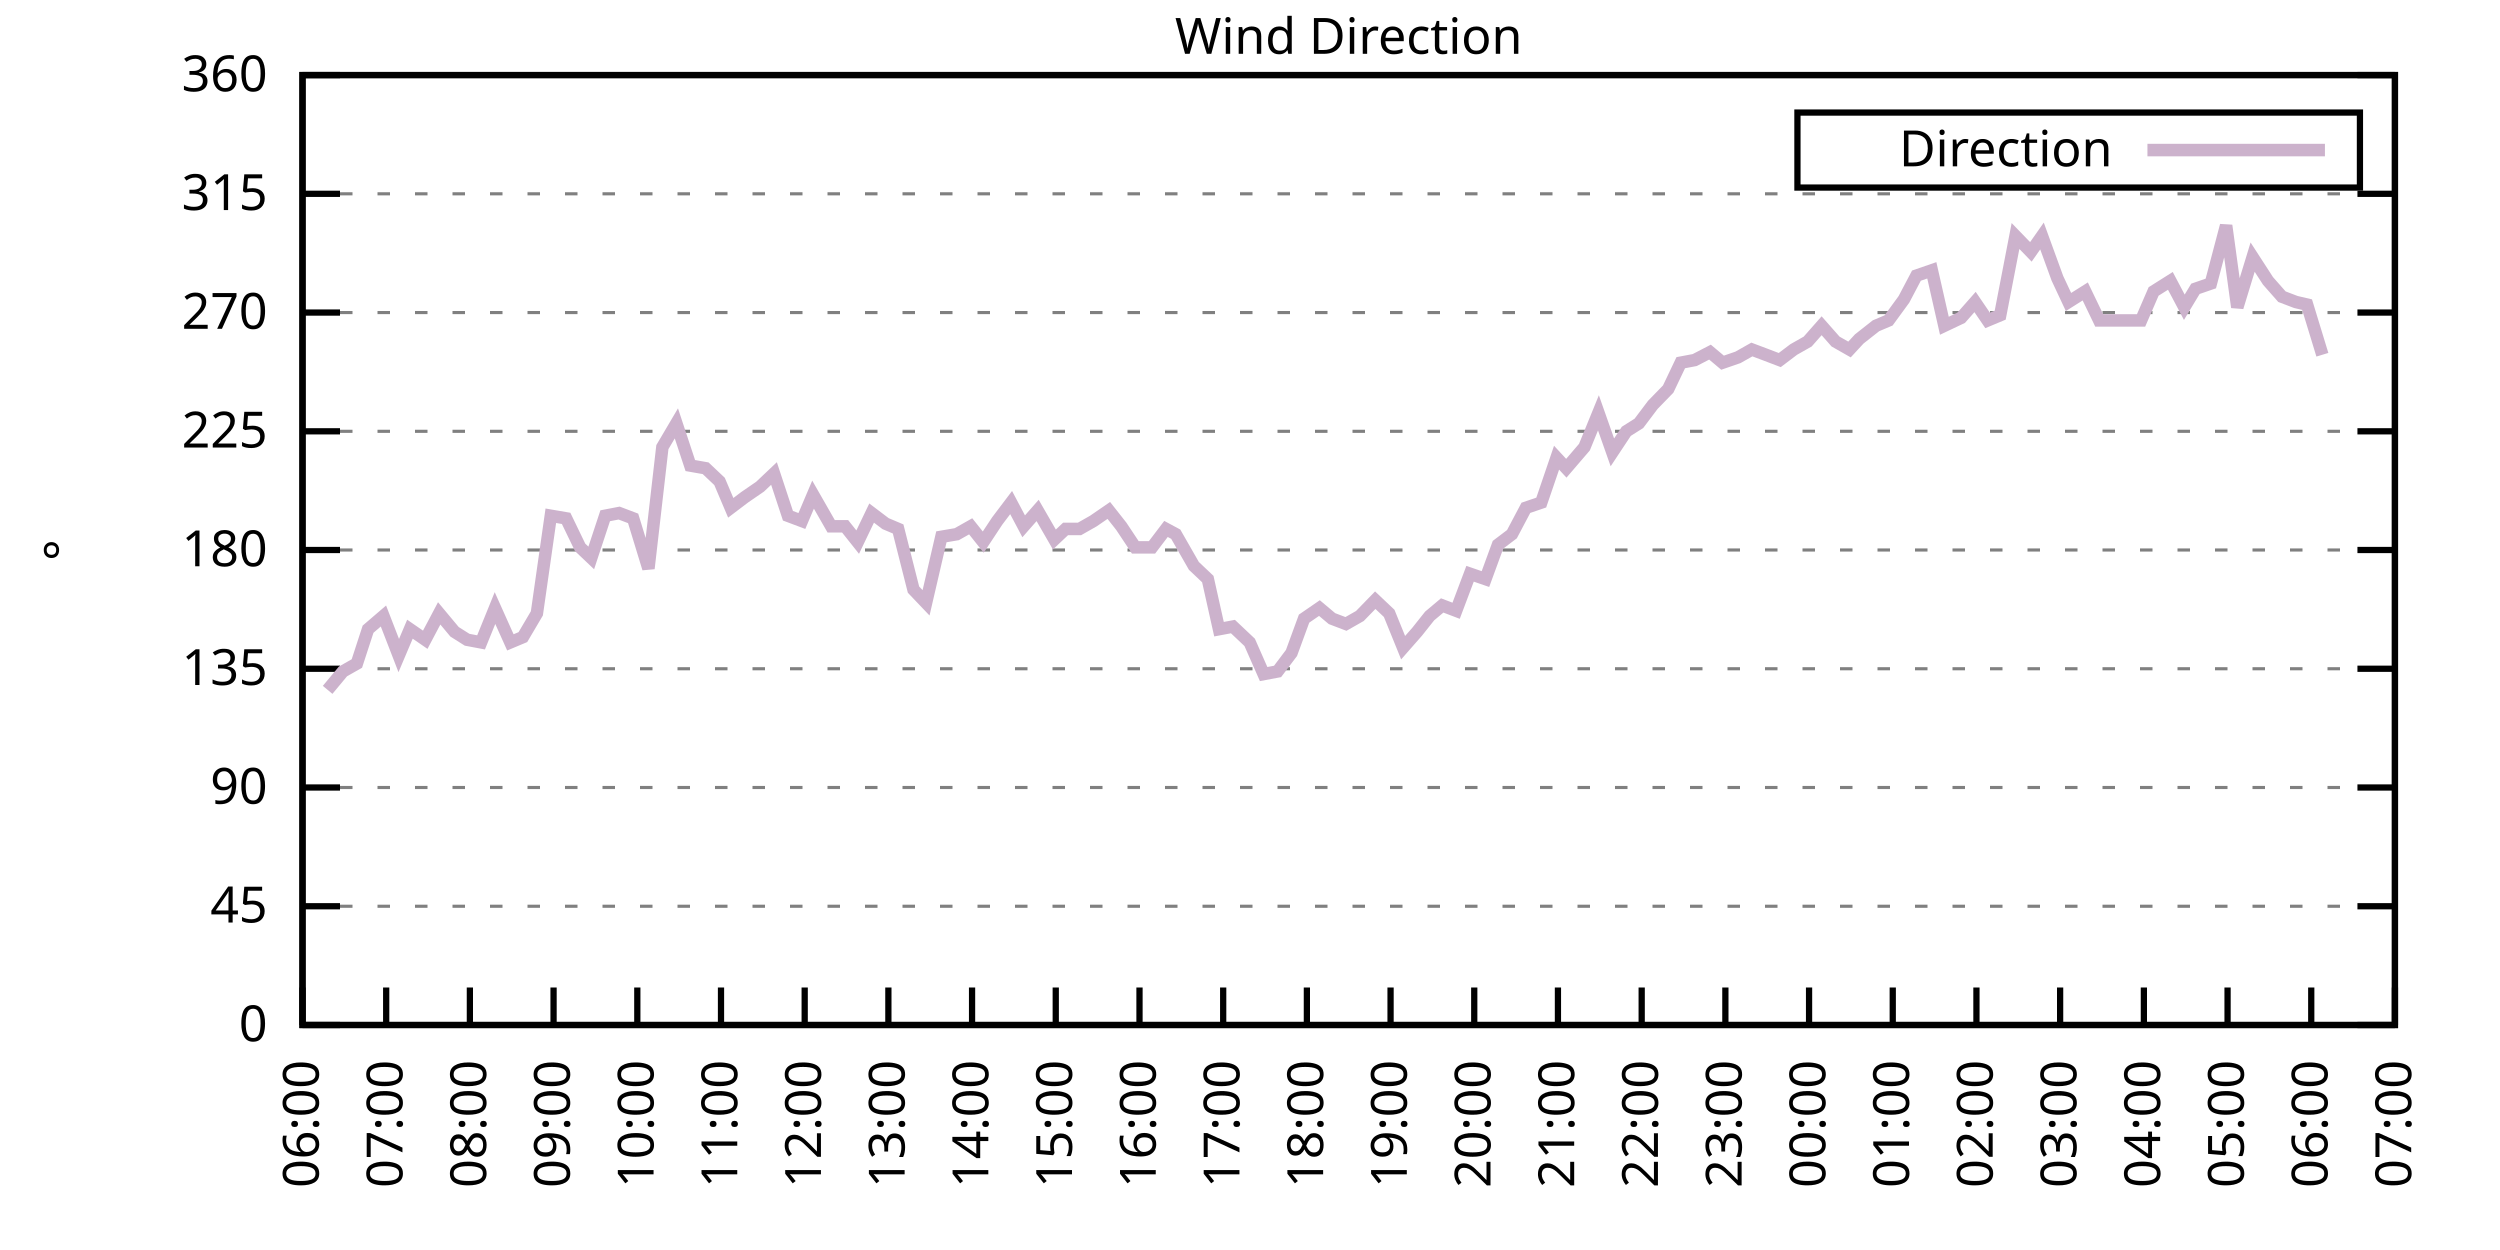
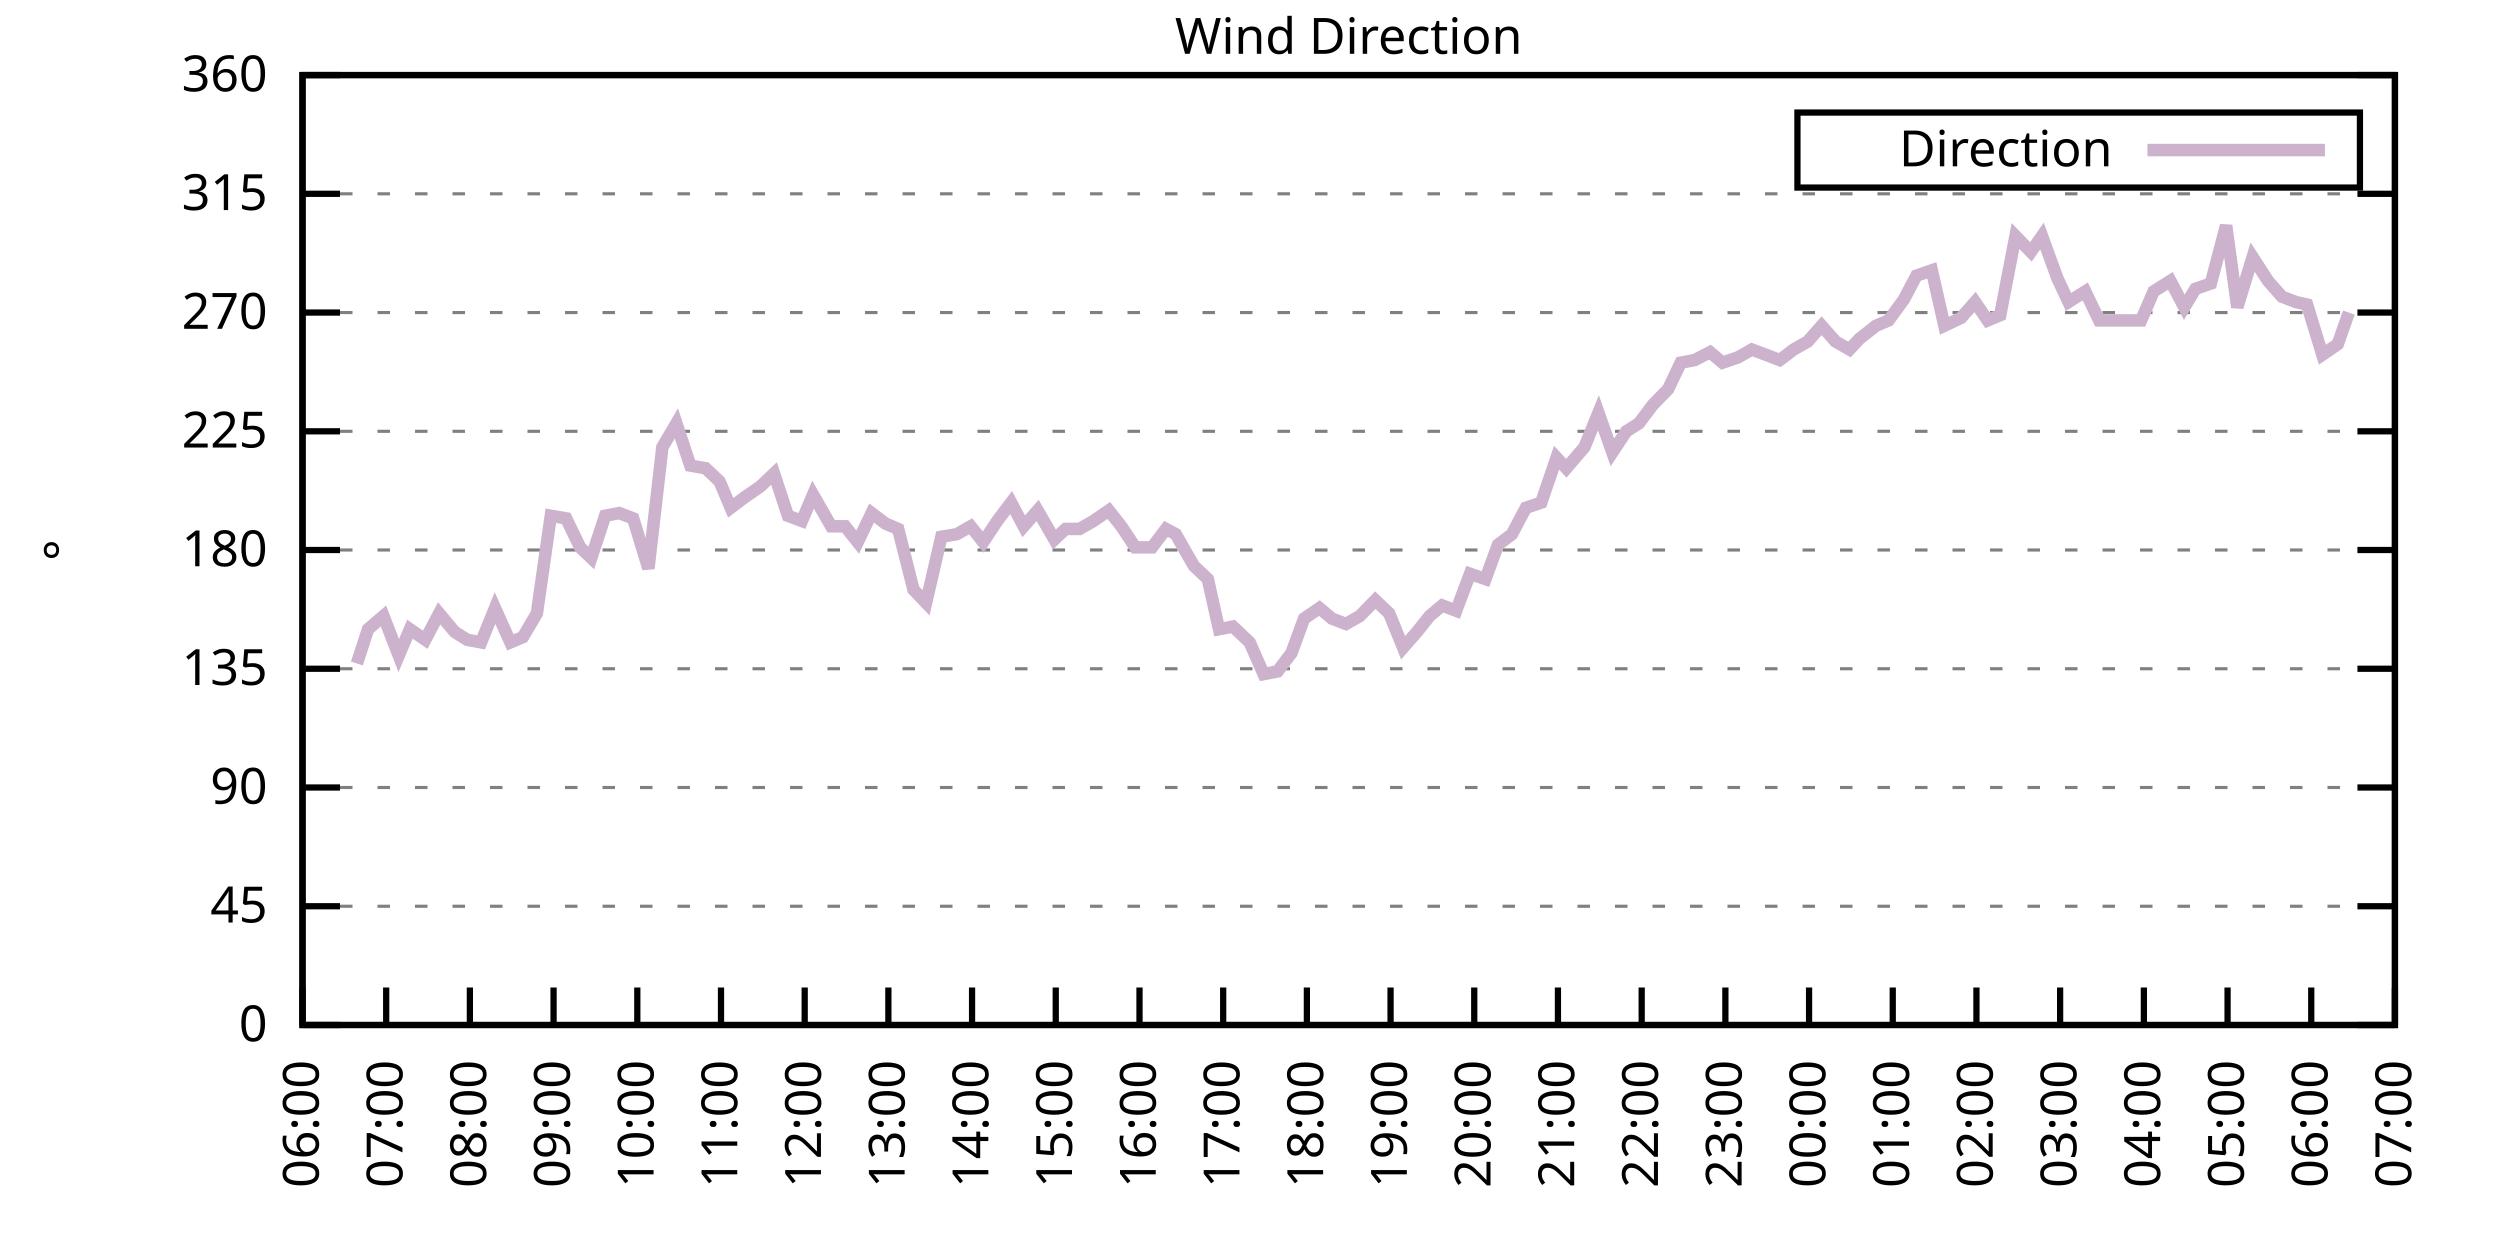
<svg xmlns="http://www.w3.org/2000/svg" xmlns:xlink="http://www.w3.org/1999/xlink" width="400" height="200" viewBox="0 0 400 200">
  <g id="gnuplot_canvas">
    <rect x="0" y="0" width="400" height="200" fill="none" />
    <defs>
      <circle id="gpDot" r="0.5" stroke-width="0.5" stroke="currentColor" />
      <path id="gpPt0" stroke-width="0.333" stroke="currentColor" d="M-1,0 h2 M0,-1 v2" />
      <path id="gpPt1" stroke-width="0.333" stroke="currentColor" d="M-1,-1 L1,1 M1,-1 L-1,1" />
      <path id="gpPt2" stroke-width="0.333" stroke="currentColor" d="M-1,0 L1,0 M0,-1 L0,1 M-1,-1 L1,1 M-1,1 L1,-1" />
      <rect id="gpPt3" stroke-width="0.333" stroke="currentColor" x="-1" y="-1" width="2" height="2" />
      <rect id="gpPt4" stroke-width="0.333" stroke="currentColor" fill="currentColor" x="-1" y="-1" width="2" height="2" />
      <circle id="gpPt5" stroke-width="0.333" stroke="currentColor" cx="0" cy="0" r="1" />
      <use xlink:href="#gpPt5" id="gpPt6" fill="currentColor" stroke="none" />
      <path id="gpPt7" stroke-width="0.333" stroke="currentColor" d="M0,-1.33 L-1.33,0.67 L1.33,0.67 z" />
      <use xlink:href="#gpPt7" id="gpPt8" fill="currentColor" stroke="none" />
      <use xlink:href="#gpPt7" id="gpPt9" stroke="currentColor" transform="rotate(180)" />
      <use xlink:href="#gpPt9" id="gpPt10" fill="currentColor" stroke="none" />
      <use xlink:href="#gpPt3" id="gpPt11" stroke="currentColor" transform="rotate(45)" />
      <use xlink:href="#gpPt11" id="gpPt12" fill="currentColor" stroke="none" />
      <path id="gpPt13" stroke-width="0.333" stroke="currentColor" d="M0,1.330 L1.265,0.411 L0.782,-1.067 L-0.782,-1.076 L-1.265,0.411 z" />
      <use xlink:href="#gpPt13" id="gpPt14" fill="currentColor" stroke="none" />
      <filter id="textbox" filterUnits="objectBoundingBox" x="0" y="0" height="1" width="1">
        <feFlood flood-color="white" flood-opacity="1" result="bgnd" />
        <feComposite in="SourceGraphic" in2="bgnd" operator="atop" />
      </filter>
      <filter id="greybox" filterUnits="objectBoundingBox" x="0" y="0" height="1" width="1">
        <feFlood flood-color="lightgrey" flood-opacity="1" result="grey" />
        <feComposite in="SourceGraphic" in2="grey" operator="atop" />
      </filter>
    </defs>
    <g fill="none" color="white" stroke="currentColor" stroke-width="1.00" stroke-linecap="butt" stroke-linejoin="miter">
</g>
    <g fill="none" color="black" stroke="currentColor" stroke-width="1.00" stroke-linecap="butt" stroke-linejoin="miter">
      <g stroke="none" shape-rendering="crispEdges">
        <polygon fill="rgb(255, 255, 255)" points="48.40,164.00 383.18,164.00 383.18,12.02 48.40,12.02 " />
      </g>
    </g>
    <g fill="none" color="black" stroke="currentColor" stroke-width="1.00" stroke-linecap="butt" stroke-linejoin="miter">
</g>
    <g fill="none" color="black" stroke="black" stroke-width="0.50" stroke-linecap="butt" stroke-linejoin="miter">
</g>
    <g fill="none" color="gray" stroke="currentColor" stroke-width="0.50" stroke-linecap="butt" stroke-linejoin="miter">
      <path stroke="gray" stroke-dasharray="2,4" class="gridline" d="M48.40,164.00 L383.19,164.00  " />
    </g>
    <g fill="none" color="gray" stroke="gray" stroke-width="1.00" stroke-linecap="butt" stroke-linejoin="miter">
</g>
    <g fill="none" color="black" stroke="currentColor" stroke-width="1.00" stroke-linecap="butt" stroke-linejoin="miter">
      <path stroke="black" d="M48.40,164.00 L54.40,164.00 M383.19,164.00 L377.19,164.00  " />
      <g transform="translate(42.80,166.60)" stroke="none" fill="black" font-family="Sans" font-size="8.00" text-anchor="end">
        <text>
          <tspan font-family="Sans"> 0</tspan>
        </text>
      </g>
    </g>
    <g fill="none" color="black" stroke="currentColor" stroke-width="1.00" stroke-linecap="butt" stroke-linejoin="miter">
</g>
    <g fill="none" color="black" stroke="black" stroke-width="0.50" stroke-linecap="butt" stroke-linejoin="miter">
</g>
    <g fill="none" color="gray" stroke="currentColor" stroke-width="0.50" stroke-linecap="butt" stroke-linejoin="miter">
      <path stroke="gray" stroke-dasharray="2,4" class="gridline" d="M48.40,145.00 L383.19,145.00  " />
    </g>
    <g fill="none" color="gray" stroke="gray" stroke-width="1.00" stroke-linecap="butt" stroke-linejoin="miter">
</g>
    <g fill="none" color="black" stroke="currentColor" stroke-width="1.00" stroke-linecap="butt" stroke-linejoin="miter">
      <path stroke="black" d="M48.40,145.00 L54.40,145.00 M383.19,145.00 L377.19,145.00  " />
      <g transform="translate(42.80,147.60)" stroke="none" fill="black" font-family="Sans" font-size="8.00" text-anchor="end">
        <text>
          <tspan font-family="Sans"> 45</tspan>
        </text>
      </g>
    </g>
    <g fill="none" color="black" stroke="currentColor" stroke-width="1.00" stroke-linecap="butt" stroke-linejoin="miter">
</g>
    <g fill="none" color="black" stroke="black" stroke-width="0.50" stroke-linecap="butt" stroke-linejoin="miter">
</g>
    <g fill="none" color="gray" stroke="currentColor" stroke-width="0.50" stroke-linecap="butt" stroke-linejoin="miter">
      <path stroke="gray" stroke-dasharray="2,4" class="gridline" d="M48.40,126.00 L383.19,126.00  " />
    </g>
    <g fill="none" color="gray" stroke="gray" stroke-width="1.00" stroke-linecap="butt" stroke-linejoin="miter">
</g>
    <g fill="none" color="black" stroke="currentColor" stroke-width="1.00" stroke-linecap="butt" stroke-linejoin="miter">
      <path stroke="black" d="M48.40,126.00 L54.40,126.00 M383.19,126.00 L377.19,126.00  " />
      <g transform="translate(42.80,128.60)" stroke="none" fill="black" font-family="Sans" font-size="8.00" text-anchor="end">
        <text>
          <tspan font-family="Sans"> 90</tspan>
        </text>
      </g>
    </g>
    <g fill="none" color="black" stroke="currentColor" stroke-width="1.00" stroke-linecap="butt" stroke-linejoin="miter">
</g>
    <g fill="none" color="black" stroke="black" stroke-width="0.50" stroke-linecap="butt" stroke-linejoin="miter">
</g>
    <g fill="none" color="gray" stroke="currentColor" stroke-width="0.50" stroke-linecap="butt" stroke-linejoin="miter">
      <path stroke="gray" stroke-dasharray="2,4" class="gridline" d="M48.40,107.00 L383.19,107.00  " />
    </g>
    <g fill="none" color="gray" stroke="gray" stroke-width="1.00" stroke-linecap="butt" stroke-linejoin="miter">
</g>
    <g fill="none" color="black" stroke="currentColor" stroke-width="1.00" stroke-linecap="butt" stroke-linejoin="miter">
      <path stroke="black" d="M48.40,107.00 L54.40,107.00 M383.19,107.00 L377.19,107.00  " />
      <g transform="translate(42.80,109.60)" stroke="none" fill="black" font-family="Sans" font-size="8.00" text-anchor="end">
        <text>
          <tspan font-family="Sans"> 135</tspan>
        </text>
      </g>
    </g>
    <g fill="none" color="black" stroke="currentColor" stroke-width="1.00" stroke-linecap="butt" stroke-linejoin="miter">
</g>
    <g fill="none" color="black" stroke="black" stroke-width="0.50" stroke-linecap="butt" stroke-linejoin="miter">
</g>
    <g fill="none" color="gray" stroke="currentColor" stroke-width="0.50" stroke-linecap="butt" stroke-linejoin="miter">
      <path stroke="gray" stroke-dasharray="2,4" class="gridline" d="M48.40,88.00 L383.19,88.00  " />
    </g>
    <g fill="none" color="gray" stroke="gray" stroke-width="1.00" stroke-linecap="butt" stroke-linejoin="miter">
</g>
    <g fill="none" color="black" stroke="currentColor" stroke-width="1.00" stroke-linecap="butt" stroke-linejoin="miter">
      <path stroke="black" d="M48.40,88.00 L54.40,88.00 M383.19,88.00 L377.19,88.00  " />
      <g transform="translate(42.80,90.60)" stroke="none" fill="black" font-family="Sans" font-size="8.00" text-anchor="end">
        <text>
          <tspan font-family="Sans"> 180</tspan>
        </text>
      </g>
    </g>
    <g fill="none" color="black" stroke="currentColor" stroke-width="1.00" stroke-linecap="butt" stroke-linejoin="miter">
</g>
    <g fill="none" color="black" stroke="black" stroke-width="0.50" stroke-linecap="butt" stroke-linejoin="miter">
</g>
    <g fill="none" color="gray" stroke="currentColor" stroke-width="0.50" stroke-linecap="butt" stroke-linejoin="miter">
      <path stroke="gray" stroke-dasharray="2,4" class="gridline" d="M48.40,69.01 L383.19,69.01  " />
    </g>
    <g fill="none" color="gray" stroke="gray" stroke-width="1.00" stroke-linecap="butt" stroke-linejoin="miter">
</g>
    <g fill="none" color="black" stroke="currentColor" stroke-width="1.00" stroke-linecap="butt" stroke-linejoin="miter">
      <path stroke="black" d="M48.40,69.01 L54.40,69.01 M383.19,69.01 L377.19,69.01  " />
      <g transform="translate(42.80,71.61)" stroke="none" fill="black" font-family="Sans" font-size="8.00" text-anchor="end">
        <text>
          <tspan font-family="Sans"> 225</tspan>
        </text>
      </g>
    </g>
    <g fill="none" color="black" stroke="currentColor" stroke-width="1.00" stroke-linecap="butt" stroke-linejoin="miter">
</g>
    <g fill="none" color="black" stroke="black" stroke-width="0.50" stroke-linecap="butt" stroke-linejoin="miter">
</g>
    <g fill="none" color="gray" stroke="currentColor" stroke-width="0.50" stroke-linecap="butt" stroke-linejoin="miter">
      <path stroke="gray" stroke-dasharray="2,4" class="gridline" d="M48.40,50.01 L383.19,50.01  " />
    </g>
    <g fill="none" color="gray" stroke="gray" stroke-width="1.00" stroke-linecap="butt" stroke-linejoin="miter">
</g>
    <g fill="none" color="black" stroke="currentColor" stroke-width="1.00" stroke-linecap="butt" stroke-linejoin="miter">
      <path stroke="black" d="M48.40,50.01 L54.40,50.01 M383.19,50.01 L377.19,50.01  " />
      <g transform="translate(42.80,52.61)" stroke="none" fill="black" font-family="Sans" font-size="8.00" text-anchor="end">
        <text>
          <tspan font-family="Sans"> 270</tspan>
        </text>
      </g>
    </g>
    <g fill="none" color="black" stroke="currentColor" stroke-width="1.00" stroke-linecap="butt" stroke-linejoin="miter">
</g>
    <g fill="none" color="black" stroke="black" stroke-width="0.50" stroke-linecap="butt" stroke-linejoin="miter">
</g>
    <g fill="none" color="gray" stroke="currentColor" stroke-width="0.50" stroke-linecap="butt" stroke-linejoin="miter">
      <path stroke="gray" stroke-dasharray="2,4" class="gridline" d="M48.40,31.01 L383.19,31.01  " />
    </g>
    <g fill="none" color="gray" stroke="gray" stroke-width="1.00" stroke-linecap="butt" stroke-linejoin="miter">
</g>
    <g fill="none" color="black" stroke="currentColor" stroke-width="1.00" stroke-linecap="butt" stroke-linejoin="miter">
      <path stroke="black" d="M48.40,31.01 L54.40,31.01 M383.19,31.01 L377.19,31.01  " />
      <g transform="translate(42.80,33.61)" stroke="none" fill="black" font-family="Sans" font-size="8.00" text-anchor="end">
        <text>
          <tspan font-family="Sans"> 315</tspan>
        </text>
      </g>
    </g>
    <g fill="none" color="black" stroke="currentColor" stroke-width="1.00" stroke-linecap="butt" stroke-linejoin="miter">
</g>
    <g fill="none" color="black" stroke="black" stroke-width="0.50" stroke-linecap="butt" stroke-linejoin="miter">
</g>
    <g fill="none" color="gray" stroke="currentColor" stroke-width="0.50" stroke-linecap="butt" stroke-linejoin="miter">
      <path stroke="gray" stroke-dasharray="2,4" class="gridline" d="M48.40,12.01 L383.19,12.01  " />
    </g>
    <g fill="none" color="gray" stroke="gray" stroke-width="1.00" stroke-linecap="butt" stroke-linejoin="miter">
</g>
    <g fill="none" color="black" stroke="currentColor" stroke-width="1.00" stroke-linecap="butt" stroke-linejoin="miter">
      <path stroke="black" d="M48.40,12.01 L54.40,12.01 M383.19,12.01 L377.19,12.01  " />
      <g transform="translate(42.80,14.61)" stroke="none" fill="black" font-family="Sans" font-size="8.00" text-anchor="end">
        <text>
          <tspan font-family="Sans"> 360</tspan>
        </text>
      </g>
    </g>
    <g fill="none" color="black" stroke="currentColor" stroke-width="1.00" stroke-linecap="butt" stroke-linejoin="miter">
      <path stroke="black" d="M48.40,164.00 L48.40,158.00  " />
      <g transform="translate(51.00,169.60) rotate(270.00)" stroke="none" fill="black" font-family="Sans" font-size="8.00" text-anchor="end">
        <text>
          <tspan font-family="Sans">06:00</tspan>
        </text>
      </g>
    </g>
    <g fill="none" color="black" stroke="currentColor" stroke-width="1.00" stroke-linecap="butt" stroke-linejoin="miter">
      <path stroke="black" d="M61.79,164.00 L61.79,158.00  " />
      <g transform="translate(64.39,169.60) rotate(270.00)" stroke="none" fill="black" font-family="Sans" font-size="8.00" text-anchor="end">
        <text>
          <tspan font-family="Sans">07:00</tspan>
        </text>
      </g>
    </g>
    <g fill="none" color="black" stroke="currentColor" stroke-width="1.00" stroke-linecap="butt" stroke-linejoin="miter">
      <path stroke="black" d="M75.18,164.00 L75.18,158.00  " />
      <g transform="translate(77.78,169.60) rotate(270.00)" stroke="none" fill="black" font-family="Sans" font-size="8.00" text-anchor="end">
        <text>
          <tspan font-family="Sans">08:00</tspan>
        </text>
      </g>
    </g>
    <g fill="none" color="black" stroke="currentColor" stroke-width="1.00" stroke-linecap="butt" stroke-linejoin="miter">
      <path stroke="black" d="M88.57,164.00 L88.57,158.00  " />
      <g transform="translate(91.17,169.60) rotate(270.00)" stroke="none" fill="black" font-family="Sans" font-size="8.00" text-anchor="end">
        <text>
          <tspan font-family="Sans">09:00</tspan>
        </text>
      </g>
    </g>
    <g fill="none" color="black" stroke="currentColor" stroke-width="1.00" stroke-linecap="butt" stroke-linejoin="miter">
      <path stroke="black" d="M101.97,164.00 L101.97,158.00  " />
      <g transform="translate(104.57,169.60) rotate(270.00)" stroke="none" fill="black" font-family="Sans" font-size="8.00" text-anchor="end">
        <text>
          <tspan font-family="Sans">10:00</tspan>
        </text>
      </g>
    </g>
    <g fill="none" color="black" stroke="currentColor" stroke-width="1.00" stroke-linecap="butt" stroke-linejoin="miter">
      <path stroke="black" d="M115.36,164.00 L115.36,158.00  " />
      <g transform="translate(117.96,169.60) rotate(270.00)" stroke="none" fill="black" font-family="Sans" font-size="8.00" text-anchor="end">
        <text>
          <tspan font-family="Sans">11:00</tspan>
        </text>
      </g>
    </g>
    <g fill="none" color="black" stroke="currentColor" stroke-width="1.00" stroke-linecap="butt" stroke-linejoin="miter">
      <path stroke="black" d="M128.75,164.00 L128.75,158.00  " />
      <g transform="translate(131.35,169.60) rotate(270.00)" stroke="none" fill="black" font-family="Sans" font-size="8.00" text-anchor="end">
        <text>
          <tspan font-family="Sans">12:00</tspan>
        </text>
      </g>
    </g>
    <g fill="none" color="black" stroke="currentColor" stroke-width="1.00" stroke-linecap="butt" stroke-linejoin="miter">
      <path stroke="black" d="M142.14,164.00 L142.14,158.00  " />
      <g transform="translate(144.74,169.60) rotate(270.00)" stroke="none" fill="black" font-family="Sans" font-size="8.00" text-anchor="end">
        <text>
          <tspan font-family="Sans">13:00</tspan>
        </text>
      </g>
    </g>
    <g fill="none" color="black" stroke="currentColor" stroke-width="1.00" stroke-linecap="butt" stroke-linejoin="miter">
      <path stroke="black" d="M155.53,164.00 L155.53,158.00  " />
      <g transform="translate(158.13,169.60) rotate(270.00)" stroke="none" fill="black" font-family="Sans" font-size="8.00" text-anchor="end">
        <text>
          <tspan font-family="Sans">14:00</tspan>
        </text>
      </g>
    </g>
    <g fill="none" color="black" stroke="currentColor" stroke-width="1.00" stroke-linecap="butt" stroke-linejoin="miter">
      <path stroke="black" d="M168.92,164.00 L168.92,158.00  " />
      <g transform="translate(171.52,169.60) rotate(270.00)" stroke="none" fill="black" font-family="Sans" font-size="8.00" text-anchor="end">
        <text>
          <tspan font-family="Sans">15:00</tspan>
        </text>
      </g>
    </g>
    <g fill="none" color="black" stroke="currentColor" stroke-width="1.00" stroke-linecap="butt" stroke-linejoin="miter">
      <path stroke="black" d="M182.32,164.00 L182.32,158.00  " />
      <g transform="translate(184.92,169.60) rotate(270.00)" stroke="none" fill="black" font-family="Sans" font-size="8.00" text-anchor="end">
        <text>
          <tspan font-family="Sans">16:00</tspan>
        </text>
      </g>
    </g>
    <g fill="none" color="black" stroke="currentColor" stroke-width="1.00" stroke-linecap="butt" stroke-linejoin="miter">
      <path stroke="black" d="M195.71,164.00 L195.71,158.00  " />
      <g transform="translate(198.31,169.60) rotate(270.00)" stroke="none" fill="black" font-family="Sans" font-size="8.00" text-anchor="end">
        <text>
          <tspan font-family="Sans">17:00</tspan>
        </text>
      </g>
    </g>
    <g fill="none" color="black" stroke="currentColor" stroke-width="1.00" stroke-linecap="butt" stroke-linejoin="miter">
      <path stroke="black" d="M209.10,164.00 L209.10,158.00  " />
      <g transform="translate(211.70,169.60) rotate(270.00)" stroke="none" fill="black" font-family="Sans" font-size="8.00" text-anchor="end">
        <text>
          <tspan font-family="Sans">18:00</tspan>
        </text>
      </g>
    </g>
    <g fill="none" color="black" stroke="currentColor" stroke-width="1.00" stroke-linecap="butt" stroke-linejoin="miter">
      <path stroke="black" d="M222.49,164.00 L222.49,158.00  " />
      <g transform="translate(225.09,169.60) rotate(270.00)" stroke="none" fill="black" font-family="Sans" font-size="8.00" text-anchor="end">
        <text>
          <tspan font-family="Sans">19:00</tspan>
        </text>
      </g>
    </g>
    <g fill="none" color="black" stroke="currentColor" stroke-width="1.00" stroke-linecap="butt" stroke-linejoin="miter">
      <path stroke="black" d="M235.88,164.00 L235.88,158.00  " />
      <g transform="translate(238.48,169.60) rotate(270.00)" stroke="none" fill="black" font-family="Sans" font-size="8.00" text-anchor="end">
        <text>
          <tspan font-family="Sans">20:00</tspan>
        </text>
      </g>
    </g>
    <g fill="none" color="black" stroke="currentColor" stroke-width="1.00" stroke-linecap="butt" stroke-linejoin="miter">
      <path stroke="black" d="M249.27,164.00 L249.27,158.00  " />
      <g transform="translate(251.87,169.60) rotate(270.00)" stroke="none" fill="black" font-family="Sans" font-size="8.00" text-anchor="end">
        <text>
          <tspan font-family="Sans">21:00</tspan>
        </text>
      </g>
    </g>
    <g fill="none" color="black" stroke="currentColor" stroke-width="1.00" stroke-linecap="butt" stroke-linejoin="miter">
      <path stroke="black" d="M262.67,164.00 L262.67,158.00  " />
      <g transform="translate(265.27,169.60) rotate(270.00)" stroke="none" fill="black" font-family="Sans" font-size="8.00" text-anchor="end">
        <text>
          <tspan font-family="Sans">22:00</tspan>
        </text>
      </g>
    </g>
    <g fill="none" color="black" stroke="currentColor" stroke-width="1.00" stroke-linecap="butt" stroke-linejoin="miter">
      <path stroke="black" d="M276.06,164.00 L276.06,158.00  " />
      <g transform="translate(278.66,169.60) rotate(270.00)" stroke="none" fill="black" font-family="Sans" font-size="8.00" text-anchor="end">
        <text>
          <tspan font-family="Sans">23:00</tspan>
        </text>
      </g>
    </g>
    <g fill="none" color="black" stroke="currentColor" stroke-width="1.00" stroke-linecap="butt" stroke-linejoin="miter">
      <path stroke="black" d="M289.45,164.00 L289.45,158.00  " />
      <g transform="translate(292.05,169.60) rotate(270.00)" stroke="none" fill="black" font-family="Sans" font-size="8.00" text-anchor="end">
        <text>
          <tspan font-family="Sans">00:00</tspan>
        </text>
      </g>
    </g>
    <g fill="none" color="black" stroke="currentColor" stroke-width="1.00" stroke-linecap="butt" stroke-linejoin="miter">
      <path stroke="black" d="M302.84,164.00 L302.84,158.00  " />
      <g transform="translate(305.44,169.60) rotate(270.00)" stroke="none" fill="black" font-family="Sans" font-size="8.00" text-anchor="end">
        <text>
          <tspan font-family="Sans">01:00</tspan>
        </text>
      </g>
    </g>
    <g fill="none" color="black" stroke="currentColor" stroke-width="1.00" stroke-linecap="butt" stroke-linejoin="miter">
      <path stroke="black" d="M316.23,164.00 L316.23,158.00  " />
      <g transform="translate(318.83,169.60) rotate(270.00)" stroke="none" fill="black" font-family="Sans" font-size="8.00" text-anchor="end">
        <text>
          <tspan font-family="Sans">02:00</tspan>
        </text>
      </g>
    </g>
    <g fill="none" color="black" stroke="currentColor" stroke-width="1.00" stroke-linecap="butt" stroke-linejoin="miter">
      <path stroke="black" d="M329.62,164.00 L329.62,158.00  " />
      <g transform="translate(332.22,169.60) rotate(270.00)" stroke="none" fill="black" font-family="Sans" font-size="8.00" text-anchor="end">
        <text>
          <tspan font-family="Sans">03:00</tspan>
        </text>
      </g>
    </g>
    <g fill="none" color="black" stroke="currentColor" stroke-width="1.00" stroke-linecap="butt" stroke-linejoin="miter">
      <path stroke="black" d="M343.02,164.00 L343.02,158.00  " />
      <g transform="translate(345.62,169.60) rotate(270.00)" stroke="none" fill="black" font-family="Sans" font-size="8.00" text-anchor="end">
        <text>
          <tspan font-family="Sans">04:00</tspan>
        </text>
      </g>
    </g>
    <g fill="none" color="black" stroke="currentColor" stroke-width="1.00" stroke-linecap="butt" stroke-linejoin="miter">
      <path stroke="black" d="M356.41,164.00 L356.41,158.00  " />
      <g transform="translate(359.01,169.60) rotate(270.00)" stroke="none" fill="black" font-family="Sans" font-size="8.00" text-anchor="end">
        <text>
          <tspan font-family="Sans">05:00</tspan>
        </text>
      </g>
    </g>
    <g fill="none" color="black" stroke="currentColor" stroke-width="1.00" stroke-linecap="butt" stroke-linejoin="miter">
      <path stroke="black" d="M369.80,164.00 L369.80,158.00  " />
      <g transform="translate(372.40,169.60) rotate(270.00)" stroke="none" fill="black" font-family="Sans" font-size="8.00" text-anchor="end">
        <text>
          <tspan font-family="Sans">06:00</tspan>
        </text>
      </g>
    </g>
    <g fill="none" color="black" stroke="currentColor" stroke-width="1.00" stroke-linecap="butt" stroke-linejoin="miter">
      <path stroke="black" d="M383.19,164.00 L383.19,158.00  " />
      <g transform="translate(385.79,169.60) rotate(270.00)" stroke="none" fill="black" font-family="Sans" font-size="8.00" text-anchor="end">
        <text>
          <tspan font-family="Sans">07:00</tspan>
        </text>
      </g>
    </g>
    <g fill="none" color="black" stroke="currentColor" stroke-width="1.00" stroke-linecap="butt" stroke-linejoin="miter">
</g>
    <g fill="none" color="black" stroke="currentColor" stroke-width="1.00" stroke-linecap="butt" stroke-linejoin="miter">
      <path stroke="black" d="M48.40,12.01 L48.40,164.00 L383.19,164.00 L383.19,12.01 L48.40,12.01 Z  " />
    </g>
    <g fill="none" color="black" stroke="currentColor" stroke-width="1.00" stroke-linecap="butt" stroke-linejoin="miter">
</g>
    <g fill="none" color="black" stroke="currentColor" stroke-width="1.00" stroke-linecap="butt" stroke-linejoin="miter">
      <path stroke="black" d="M287.59,30.01 L287.59,18.01 L377.59,18.01 L377.59,30.01 L287.59,30.01 Z  " />
    </g>
    <g id="Wind_direction_plot_1">
      <g fill="none" color="white" stroke="black" stroke-width="2.00" stroke-linecap="butt" stroke-linejoin="miter">
</g>
      <g fill="none" color="black" stroke="currentColor" stroke-width="2.00" stroke-linecap="butt" stroke-linejoin="miter">
        <g transform="translate(337.99,26.61)" stroke="none" fill="black" font-family="Sans" font-size="8.00" text-anchor="end">
          <text>
            <tspan font-family="Sans">Direction</tspan>
          </text>
        </g>
      </g>
      <g fill="none" color="black" stroke="currentColor" stroke-width="2.00" stroke-linecap="butt" stroke-linejoin="miter">
-         <path stroke="rgb(204, 178, 204)" d="M343.59,24.01 L371.99,24.01 M52.42,110.38 L54.87,107.43 L57.10,106.16 L58.89,100.67 L61.35,98.56 L63.80,104.89   L65.59,100.67 L68.04,102.36 L70.27,98.14 L72.73,101.09 L74.74,102.36 L76.97,102.78 L79.20,97.29 L81.66,102.78   L83.66,101.94 L85.90,98.14 L88.13,82.52 L90.58,82.94 L92.82,87.58 L94.60,89.27 L96.83,82.52 L99.06,82.09   L101.30,82.94 L103.75,90.96 L105.98,71.54 L108.22,67.74 L110.45,74.49 L112.90,74.92 L115.13,77.03 L116.92,81.25   L119.15,79.56 L121.61,77.87 L123.84,75.76 L126.07,82.52 L128.30,83.36 L130.09,79.14 L132.99,84.21 L135.22,84.21   L137.23,86.74 L139.46,82.09 L141.69,83.78 L143.70,84.63 L146.16,94.34 L148.17,96.45 L150.62,85.89 L153.08,85.47   L155.31,84.21 L157.32,86.74 L159.55,83.36 L161.78,80.41 L163.79,84.21 L166.02,81.67 L168.70,86.32 L170.49,84.63   L172.72,84.63 L174.95,83.36 L177.41,81.67 L179.41,84.21 L181.65,87.58 L184.32,87.58 L186.56,84.63 L188.12,85.47   L191.02,90.54 L193.25,92.65 L195.04,100.67 L197.27,100.25 L199.95,102.78 L202.18,107.85 L204.41,107.43 L206.64,104.47   L208.65,98.98 L211.11,97.29 L213.12,98.98 L215.35,99.83 L217.58,98.56 L220.04,96.03 L222.27,98.14 L224.50,103.63   L226.73,101.09 L228.74,98.56 L230.75,96.87 L232.98,97.72 L235.21,91.80 L237.67,92.65 L239.68,87.16 L241.91,85.47   L244.14,81.25 L246.60,80.41 L249.05,73.23 L250.61,74.92 L253.51,71.54 L255.75,66.05 L257.98,72.38 L260.21,69.01   L262.22,67.74 L264.45,64.78 L266.91,62.25 L268.92,58.03 L271.15,57.61 L273.60,56.34 L275.61,58.03 L278.07,57.18   L280.30,55.92 L282.53,56.76 L284.76,57.61 L286.99,55.92 L289.23,54.65 L291.46,52.12 L293.69,54.65 L295.92,55.92   L297.48,54.23 L300.16,52.12 L302.17,51.27 L304.63,47.90 L306.63,44.10 L309.09,43.25 L311.10,52.12 L313.78,50.85   L316.01,48.32 L318.02,51.27 L320.03,50.43 L322.48,37.76 L324.94,40.30 L326.72,37.76 L329.18,44.52 L330.96,48.32   L333.64,46.63 L335.87,51.27 L337.88,51.27 L340.56,51.27 L342.57,51.27 L344.58,46.63 L347.26,44.94 L349.49,49.16   L351.27,46.21 L353.73,45.36 L356.18,36.08 L357.97,49.16 L360.42,41.14 L362.88,44.94 L365.11,47.47 L367.34,48.32   L369.13,48.74 L371.58,56.76  " />
+         <path stroke="rgb(204, 178, 204)" d="M343.59,24.01 L371.99,24.01 M57.10,106.16 L58.89,100.67 L61.35,98.56 L63.80,104.89 L65.59,100.67 L68.04,102.36   L70.27,98.14 L72.73,101.09 L74.74,102.36 L76.97,102.78 L79.20,97.29 L81.66,102.78 L83.66,101.94 L85.90,98.14   L88.13,82.52 L90.58,82.94 L92.82,87.58 L94.60,89.27 L96.83,82.52 L99.06,82.09 L101.30,82.94 L103.75,90.96   L105.98,71.54 L108.22,67.74 L110.45,74.49 L112.90,74.92 L115.13,77.03 L116.92,81.25 L119.15,79.56 L121.61,77.87   L123.84,75.76 L126.07,82.52 L128.30,83.36 L130.09,79.14 L132.99,84.21 L135.22,84.21 L137.23,86.74 L139.46,82.09   L141.69,83.78 L143.70,84.63 L146.16,94.34 L148.17,96.45 L150.62,85.89 L153.08,85.47 L155.31,84.21 L157.32,86.74   L159.55,83.36 L161.78,80.41 L163.79,84.21 L166.02,81.67 L168.70,86.32 L170.49,84.63 L172.72,84.63 L174.95,83.36   L177.41,81.67 L179.41,84.21 L181.65,87.58 L184.32,87.58 L186.56,84.63 L188.12,85.47 L191.02,90.54 L193.25,92.65   L195.04,100.67 L197.27,100.25 L199.95,102.78 L202.18,107.85 L204.41,107.43 L206.64,104.47 L208.65,98.98 L211.11,97.29   L213.12,98.98 L215.35,99.83 L217.58,98.56 L220.04,96.03 L222.27,98.14 L224.50,103.63 L226.73,101.09 L228.74,98.56   L230.75,96.87 L232.98,97.72 L235.21,91.80 L237.67,92.65 L239.68,87.16 L241.91,85.47 L244.14,81.25 L246.60,80.41   L249.05,73.23 L250.61,74.92 L253.51,71.54 L255.75,66.05 L257.98,72.38 L260.21,69.01 L262.22,67.74 L264.45,64.78   L266.91,62.25 L268.92,58.03 L271.15,57.61 L273.60,56.34 L275.61,58.03 L278.07,57.18 L280.30,55.92 L282.53,56.76   L284.76,57.61 L286.99,55.92 L289.23,54.65 L291.46,52.12 L293.69,54.65 L295.92,55.92 L297.48,54.23 L300.16,52.12   L302.17,51.27 L304.63,47.90 L306.63,44.10 L309.09,43.25 L311.10,52.12 L313.78,50.85 L316.01,48.32 L318.02,51.27   L320.03,50.43 L322.48,37.76 L324.94,40.30 L326.72,37.76 L329.18,44.52 L330.96,48.32 L333.64,46.63 L335.87,51.27   L337.88,51.27 L340.56,51.27 L342.57,51.27 L344.58,46.63 L347.26,44.94 L349.49,49.16 L351.27,46.21 L353.73,45.36   L356.18,36.08 L357.97,49.16 L360.42,41.14 L362.88,44.94 L365.11,47.47 L367.34,48.32 L369.13,48.74 L371.58,56.76   L374.04,55.07 L375.82,50.01  " />
      </g>
    </g>
    <g fill="none" color="black" stroke="currentColor" stroke-width="2.00" stroke-linecap="butt" stroke-linejoin="miter">
</g>
    <g fill="none" color="black" stroke="black" stroke-width="1.00" stroke-linecap="butt" stroke-linejoin="miter">
</g>
    <g fill="none" color="black" stroke="currentColor" stroke-width="1.00" stroke-linecap="butt" stroke-linejoin="miter">
      <path stroke="black" d="M48.40,12.01 L48.40,164.00 L383.19,164.00 L383.19,12.01 L48.40,12.01 Z  " />
      <g transform="translate(12.80,88.01) rotate(270.00)" stroke="none" fill="black" font-family="Sans" font-size="8.00" text-anchor="middle">
        <text>
          <tspan font-family="Sans">°</tspan>
        </text>
      </g>
    </g>
    <g fill="none" color="black" stroke="currentColor" stroke-width="1.00" stroke-linecap="butt" stroke-linejoin="miter">
</g>
    <g fill="none" color="black" stroke="currentColor" stroke-width="1.00" stroke-linecap="butt" stroke-linejoin="miter">
      <g transform="translate(215.79,8.61)" stroke="none" fill="black" font-family="Sans" font-size="8.00" text-anchor="middle">
        <text>
          <tspan font-family="Sans">Wind Direction</tspan>
        </text>
      </g>
    </g>
    <g fill="none" color="black" stroke="currentColor" stroke-width="1.00" stroke-linecap="butt" stroke-linejoin="miter">
</g>
  </g>
</svg>
